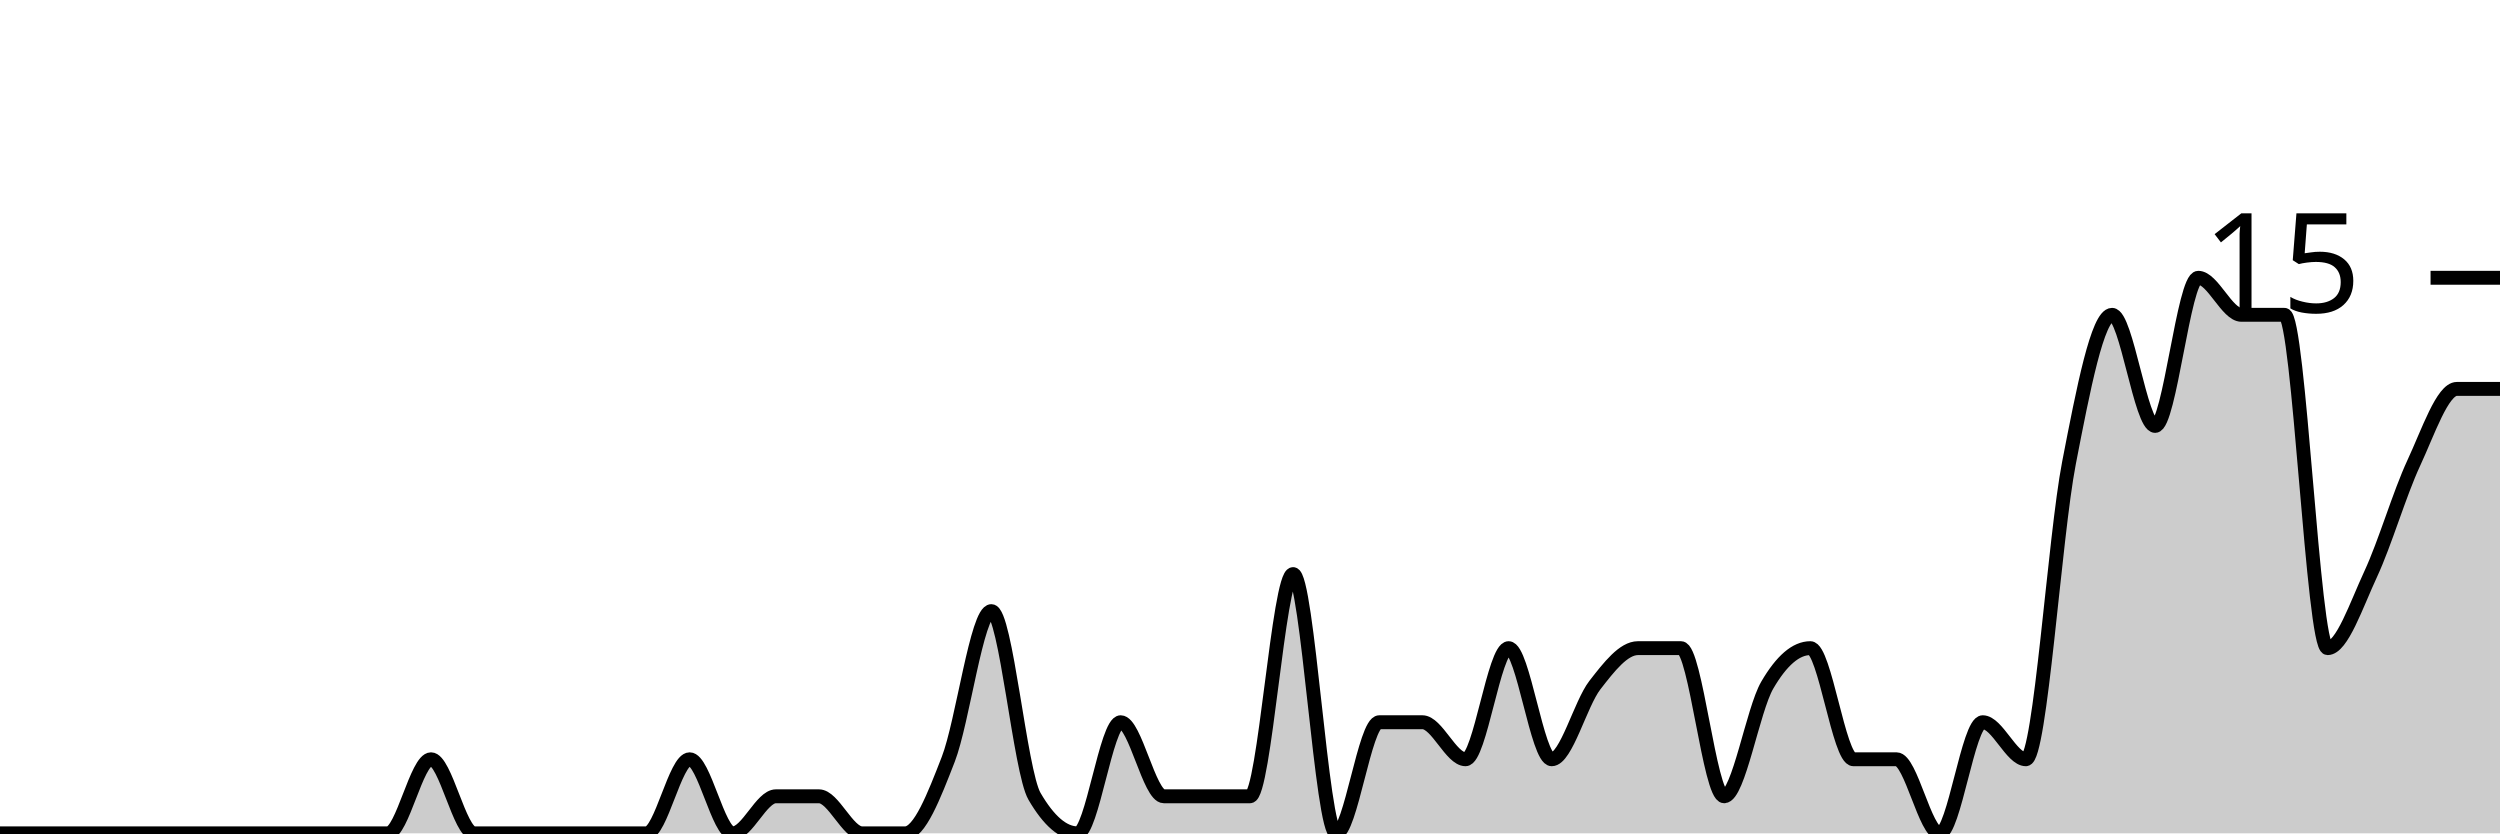
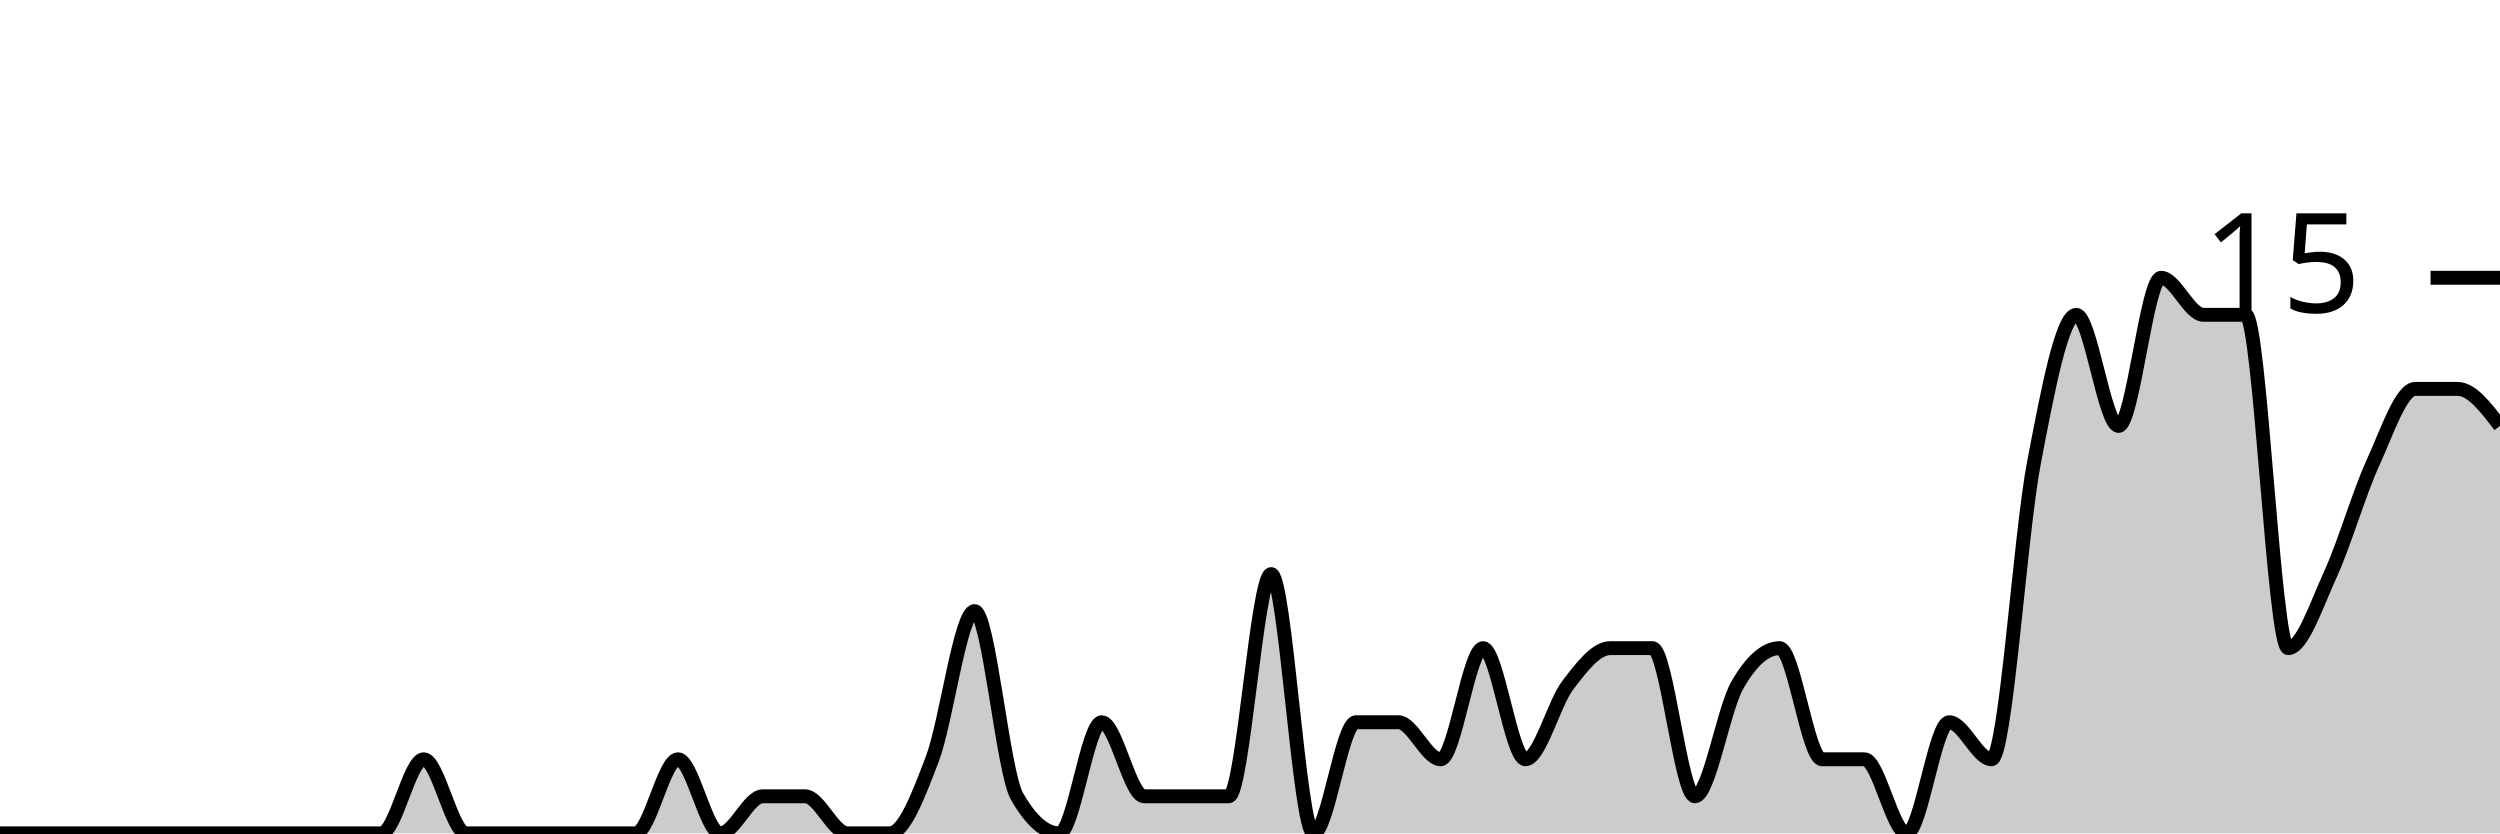
<svg xmlns="http://www.w3.org/2000/svg" viewBox="0 0 180 60">
  <g transform="translate(0,20)">
-     <path class="area" fill="rgba(0, 0, 0, 0.2)" d="M0,40C1.034,40,2.069,40,3.103,40C4.138,40,5.172,40,6.207,40C7.241,40,8.276,40,9.31,40C10.345,40,11.379,40,12.414,40C13.448,40,14.483,40,15.517,40C16.552,40,17.586,40,18.621,40C19.655,40,20.69,40,21.724,40C22.759,40,23.793,40,24.828,40C25.862,40,26.897,40,27.931,40C28.966,40,30,34.667,31.034,34.667C32.069,34.667,33.103,40,34.138,40C35.172,40,36.207,40,37.241,40C38.276,40,39.31,40,40.345,40C41.379,40,42.414,40,43.448,40C44.483,40,45.517,40,46.552,40C47.586,40,48.621,34.667,49.655,34.667C50.69,34.667,51.724,40,52.759,40C53.793,40,54.828,37.333,55.862,37.333C56.897,37.333,57.931,37.333,58.966,37.333C60,37.333,61.034,40,62.069,40C63.103,40,64.138,40,65.172,40C66.207,40,67.241,37.333,68.276,34.667C69.31,32,70.345,24,71.379,24C72.414,24,73.448,35.556,74.483,37.333C75.517,39.111,76.552,40,77.586,40C78.621,40,79.655,32,80.69,32C81.724,32,82.759,37.333,83.793,37.333C84.828,37.333,85.862,37.333,86.897,37.333C87.931,37.333,88.966,37.333,90,37.333C91.034,37.333,92.069,21.333,93.103,21.333C94.138,21.333,95.172,40,96.207,40C97.241,40,98.276,32,99.31,32C100.345,32,101.379,32,102.414,32C103.448,32,104.483,34.667,105.517,34.667C106.552,34.667,107.586,26.667,108.621,26.667C109.655,26.667,110.69,34.667,111.724,34.667C112.759,34.667,113.793,30.667,114.828,29.333C115.862,28,116.897,26.667,117.931,26.667C118.966,26.667,120,26.667,121.034,26.667C122.069,26.667,123.103,37.333,124.138,37.333C125.172,37.333,126.207,31.111,127.241,29.333C128.276,27.556,129.31,26.667,130.345,26.667C131.379,26.667,132.414,34.667,133.448,34.667C134.483,34.667,135.517,34.667,136.552,34.667C137.586,34.667,138.621,40,139.655,40C140.69,40,141.724,32,142.759,32C143.793,32,144.828,34.667,145.862,34.667C146.897,34.667,147.931,18.667,148.966,13.333C150,8,151.034,2.667,152.069,2.667C153.103,2.667,154.138,10.667,155.172,10.667C156.207,10.667,157.241,0,158.276,0C159.31,0,160.345,2.667,161.379,2.667C162.414,2.667,163.448,2.667,164.483,2.667C165.517,2.667,166.552,26.667,167.586,26.667C168.621,26.667,169.655,23.556,170.69,21.333C171.724,19.111,172.759,15.556,173.793,13.333C174.828,11.111,175.862,8,176.897,8C177.931,8,178.966,8,180,8L180,40C178.966,40,177.931,40,176.897,40C175.862,40,174.828,40,173.793,40C172.759,40,171.724,40,170.69,40C169.655,40,168.621,40,167.586,40C166.552,40,165.517,40,164.483,40C163.448,40,162.414,40,161.379,40C160.345,40,159.31,40,158.276,40C157.241,40,156.207,40,155.172,40C154.138,40,153.103,40,152.069,40C151.034,40,150,40,148.966,40C147.931,40,146.897,40,145.862,40C144.828,40,143.793,40,142.759,40C141.724,40,140.69,40,139.655,40C138.621,40,137.586,40,136.552,40C135.517,40,134.483,40,133.448,40C132.414,40,131.379,40,130.345,40C129.31,40,128.276,40,127.241,40C126.207,40,125.172,40,124.138,40C123.103,40,122.069,40,121.034,40C120,40,118.966,40,117.931,40C116.897,40,115.862,40,114.828,40C113.793,40,112.759,40,111.724,40C110.69,40,109.655,40,108.621,40C107.586,40,106.552,40,105.517,40C104.483,40,103.448,40,102.414,40C101.379,40,100.345,40,99.31,40C98.276,40,97.241,40,96.207,40C95.172,40,94.138,40,93.103,40C92.069,40,91.034,40,90,40C88.966,40,87.931,40,86.897,40C85.862,40,84.828,40,83.793,40C82.759,40,81.724,40,80.69,40C79.655,40,78.621,40,77.586,40C76.552,40,75.517,40,74.483,40C73.448,40,72.414,40,71.379,40C70.345,40,69.31,40,68.276,40C67.241,40,66.207,40,65.172,40C64.138,40,63.103,40,62.069,40C61.034,40,60,40,58.966,40C57.931,40,56.897,40,55.862,40C54.828,40,53.793,40,52.759,40C51.724,40,50.69,40,49.655,40C48.621,40,47.586,40,46.552,40C45.517,40,44.483,40,43.448,40C42.414,40,41.379,40,40.345,40C39.31,40,38.276,40,37.241,40C36.207,40,35.172,40,34.138,40C33.103,40,32.069,40,31.034,40C30,40,28.966,40,27.931,40C26.897,40,25.862,40,24.828,40C23.793,40,22.759,40,21.724,40C20.69,40,19.655,40,18.621,40C17.586,40,16.552,40,15.517,40C14.483,40,13.448,40,12.414,40C11.379,40,10.345,40,9.31,40C8.276,40,7.241,40,6.207,40C5.172,40,4.138,40,3.103,40C2.069,40,1.034,40,0,40Z" />
-     <path class="line" stroke="black" fill="none" d="M0,40C1.034,40,2.069,40,3.103,40C4.138,40,5.172,40,6.207,40C7.241,40,8.276,40,9.31,40C10.345,40,11.379,40,12.414,40C13.448,40,14.483,40,15.517,40C16.552,40,17.586,40,18.621,40C19.655,40,20.69,40,21.724,40C22.759,40,23.793,40,24.828,40C25.862,40,26.897,40,27.931,40C28.966,40,30,34.667,31.034,34.667C32.069,34.667,33.103,40,34.138,40C35.172,40,36.207,40,37.241,40C38.276,40,39.31,40,40.345,40C41.379,40,42.414,40,43.448,40C44.483,40,45.517,40,46.552,40C47.586,40,48.621,34.667,49.655,34.667C50.69,34.667,51.724,40,52.759,40C53.793,40,54.828,37.333,55.862,37.333C56.897,37.333,57.931,37.333,58.966,37.333C60,37.333,61.034,40,62.069,40C63.103,40,64.138,40,65.172,40C66.207,40,67.241,37.333,68.276,34.667C69.31,32,70.345,24,71.379,24C72.414,24,73.448,35.556,74.483,37.333C75.517,39.111,76.552,40,77.586,40C78.621,40,79.655,32,80.69,32C81.724,32,82.759,37.333,83.793,37.333C84.828,37.333,85.862,37.333,86.897,37.333C87.931,37.333,88.966,37.333,90,37.333C91.034,37.333,92.069,21.333,93.103,21.333C94.138,21.333,95.172,40,96.207,40C97.241,40,98.276,32,99.31,32C100.345,32,101.379,32,102.414,32C103.448,32,104.483,34.667,105.517,34.667C106.552,34.667,107.586,26.667,108.621,26.667C109.655,26.667,110.69,34.667,111.724,34.667C112.759,34.667,113.793,30.667,114.828,29.333C115.862,28,116.897,26.667,117.931,26.667C118.966,26.667,120,26.667,121.034,26.667C122.069,26.667,123.103,37.333,124.138,37.333C125.172,37.333,126.207,31.111,127.241,29.333C128.276,27.556,129.31,26.667,130.345,26.667C131.379,26.667,132.414,34.667,133.448,34.667C134.483,34.667,135.517,34.667,136.552,34.667C137.586,34.667,138.621,40,139.655,40C140.69,40,141.724,32,142.759,32C143.793,32,144.828,34.667,145.862,34.667C146.897,34.667,147.931,18.667,148.966,13.333C150,8,151.034,2.667,152.069,2.667C153.103,2.667,154.138,10.667,155.172,10.667C156.207,10.667,157.241,0,158.276,0C159.31,0,160.345,2.667,161.379,2.667C162.414,2.667,163.448,2.667,164.483,2.667C165.517,2.667,166.552,26.667,167.586,26.667C168.621,26.667,169.655,23.556,170.69,21.333C171.724,19.111,172.759,15.556,173.793,13.333C174.828,11.111,175.862,8,176.897,8C177.931,8,178.966,8,180,8" />
+     <path class="area" fill="rgba(0, 0, 0, 0.2)" d="M0,40C1.017,40,2.034,40,3.051,40C4.068,40,5.085,40,6.102,40C7.119,40,8.136,40,9.153,40C10.169,40,11.186,40,12.203,40C13.22,40,14.237,40,15.254,40C16.271,40,17.288,40,18.305,40C19.322,40,20.339,40,21.356,40C22.373,40,23.39,40,24.407,40C25.424,40,26.441,40,27.458,40C28.475,40,29.492,34.667,30.508,34.667C31.525,34.667,32.542,40,33.559,40C34.576,40,35.593,40,36.61,40C37.627,40,38.644,40,39.661,40C40.678,40,41.695,40,42.712,40C43.729,40,44.746,40,45.763,40C46.78,40,47.797,34.667,48.814,34.667C49.831,34.667,50.847,40,51.864,40C52.881,40,53.898,37.333,54.915,37.333C55.932,37.333,56.949,37.333,57.966,37.333C58.983,37.333,60,40,61.017,40C62.034,40,63.051,40,64.068,40C65.085,40,66.102,37.333,67.119,34.667C68.136,32,69.153,24,70.169,24C71.186,24,72.203,35.556,73.22,37.333C74.237,39.111,75.254,40,76.271,40C77.288,40,78.305,32,79.322,32C80.339,32,81.356,37.333,82.373,37.333C83.39,37.333,84.407,37.333,85.424,37.333C86.441,37.333,87.458,37.333,88.475,37.333C89.492,37.333,90.508,21.333,91.525,21.333C92.542,21.333,93.559,40,94.576,40C95.593,40,96.61,32,97.627,32C98.644,32,99.661,32,100.678,32C101.695,32,102.712,34.667,103.729,34.667C104.746,34.667,105.763,26.667,106.78,26.667C107.797,26.667,108.814,34.667,109.831,34.667C110.847,34.667,111.864,30.667,112.881,29.333C113.898,28,114.915,26.667,115.932,26.667C116.949,26.667,117.966,26.667,118.983,26.667C120,26.667,121.017,37.333,122.034,37.333C123.051,37.333,124.068,31.111,125.085,29.333C126.102,27.556,127.119,26.667,128.136,26.667C129.153,26.667,130.169,34.667,131.186,34.667C132.203,34.667,133.22,34.667,134.237,34.667C135.254,34.667,136.271,40,137.288,40C138.305,40,139.322,32,140.339,32C141.356,32,142.373,34.667,143.39,34.667C144.407,34.667,145.424,18.667,146.441,13.333C147.458,8,148.475,2.667,149.492,2.667C150.508,2.667,151.525,10.667,152.542,10.667C153.559,10.667,154.576,0,155.593,0C156.61,0,157.627,2.667,158.644,2.667C159.661,2.667,160.678,2.667,161.695,2.667C162.712,2.667,163.729,26.667,164.746,26.667C165.763,26.667,166.78,23.556,167.797,21.333C168.814,19.111,169.831,15.556,170.847,13.333C171.864,11.111,172.881,8,173.898,8C174.915,8,175.932,8,176.949,8C177.966,8,178.983,9.333,180,10.667L180,40C178.983,40,177.966,40,176.949,40C175.932,40,174.915,40,173.898,40C172.881,40,171.864,40,170.847,40C169.831,40,168.814,40,167.797,40C166.78,40,165.763,40,164.746,40C163.729,40,162.712,40,161.695,40C160.678,40,159.661,40,158.644,40C157.627,40,156.61,40,155.593,40C154.576,40,153.559,40,152.542,40C151.525,40,150.508,40,149.492,40C148.475,40,147.458,40,146.441,40C145.424,40,144.407,40,143.39,40C142.373,40,141.356,40,140.339,40C139.322,40,138.305,40,137.288,40C136.271,40,135.254,40,134.237,40C133.22,40,132.203,40,131.186,40C130.169,40,129.153,40,128.136,40C127.119,40,126.102,40,125.085,40C124.068,40,123.051,40,122.034,40C121.017,40,120,40,118.983,40C117.966,40,116.949,40,115.932,40C114.915,40,113.898,40,112.881,40C111.864,40,110.847,40,109.831,40C108.814,40,107.797,40,106.78,40C105.763,40,104.746,40,103.729,40C102.712,40,101.695,40,100.678,40C99.661,40,98.644,40,97.627,40C96.61,40,95.593,40,94.576,40C93.559,40,92.542,40,91.525,40C90.508,40,89.492,40,88.475,40C87.458,40,86.441,40,85.424,40C84.407,40,83.39,40,82.373,40C81.356,40,80.339,40,79.322,40C78.305,40,77.288,40,76.271,40C75.254,40,74.237,40,73.22,40C72.203,40,71.186,40,70.169,40C69.153,40,68.136,40,67.119,40C66.102,40,65.085,40,64.068,40C63.051,40,62.034,40,61.017,40C60,40,58.983,40,57.966,40C56.949,40,55.932,40,54.915,40C53.898,40,52.881,40,51.864,40C50.847,40,49.831,40,48.814,40C47.797,40,46.78,40,45.763,40C44.746,40,43.729,40,42.712,40C41.695,40,40.678,40,39.661,40C38.644,40,37.627,40,36.61,40C35.593,40,34.576,40,33.559,40C32.542,40,31.525,40,30.508,40C29.492,40,28.475,40,27.458,40C26.441,40,25.424,40,24.407,40C23.39,40,22.373,40,21.356,40C20.339,40,19.322,40,18.305,40C17.288,40,16.271,40,15.254,40C14.237,40,13.22,40,12.203,40C11.186,40,10.169,40,9.153,40C8.136,40,7.119,40,6.102,40C5.085,40,4.068,40,3.051,40C2.034,40,1.017,40,0,40Z" />
+     <path class="line" stroke="black" fill="none" d="M0,40C1.017,40,2.034,40,3.051,40C4.068,40,5.085,40,6.102,40C7.119,40,8.136,40,9.153,40C10.169,40,11.186,40,12.203,40C13.22,40,14.237,40,15.254,40C16.271,40,17.288,40,18.305,40C19.322,40,20.339,40,21.356,40C22.373,40,23.39,40,24.407,40C25.424,40,26.441,40,27.458,40C28.475,40,29.492,34.667,30.508,34.667C31.525,34.667,32.542,40,33.559,40C34.576,40,35.593,40,36.61,40C37.627,40,38.644,40,39.661,40C40.678,40,41.695,40,42.712,40C43.729,40,44.746,40,45.763,40C46.78,40,47.797,34.667,48.814,34.667C49.831,34.667,50.847,40,51.864,40C52.881,40,53.898,37.333,54.915,37.333C55.932,37.333,56.949,37.333,57.966,37.333C58.983,37.333,60,40,61.017,40C62.034,40,63.051,40,64.068,40C65.085,40,66.102,37.333,67.119,34.667C68.136,32,69.153,24,70.169,24C71.186,24,72.203,35.556,73.22,37.333C74.237,39.111,75.254,40,76.271,40C77.288,40,78.305,32,79.322,32C80.339,32,81.356,37.333,82.373,37.333C83.39,37.333,84.407,37.333,85.424,37.333C86.441,37.333,87.458,37.333,88.475,37.333C89.492,37.333,90.508,21.333,91.525,21.333C92.542,21.333,93.559,40,94.576,40C95.593,40,96.61,32,97.627,32C98.644,32,99.661,32,100.678,32C101.695,32,102.712,34.667,103.729,34.667C104.746,34.667,105.763,26.667,106.78,26.667C107.797,26.667,108.814,34.667,109.831,34.667C110.847,34.667,111.864,30.667,112.881,29.333C113.898,28,114.915,26.667,115.932,26.667C116.949,26.667,117.966,26.667,118.983,26.667C120,26.667,121.017,37.333,122.034,37.333C123.051,37.333,124.068,31.111,125.085,29.333C126.102,27.556,127.119,26.667,128.136,26.667C129.153,26.667,130.169,34.667,131.186,34.667C132.203,34.667,133.22,34.667,134.237,34.667C135.254,34.667,136.271,40,137.288,40C138.305,40,139.322,32,140.339,32C141.356,32,142.373,34.667,143.39,34.667C144.407,34.667,145.424,18.667,146.441,13.333C147.458,8,148.475,2.667,149.492,2.667C150.508,2.667,151.525,10.667,152.542,10.667C153.559,10.667,154.576,0,155.593,0C156.61,0,157.627,2.667,158.644,2.667C159.661,2.667,160.678,2.667,161.695,2.667C162.712,2.667,163.729,26.667,164.746,26.667C165.763,26.667,166.78,23.556,167.797,21.333C168.814,19.111,169.831,15.556,170.847,13.333C171.864,11.111,172.881,8,173.898,8C174.915,8,175.932,8,176.949,8C177.966,8,178.983,9.333,180,10.667" />
    <path class="axis-ceiling" stroke-width="1" stroke="black" fill="none" d="M175,0L180,0" />
    <text class="axis-ceiling-label" font-family="sans-serif" text-anchor="end" font-size="10px" x="170" y="2.5">15</text>
  </g>
</svg>
